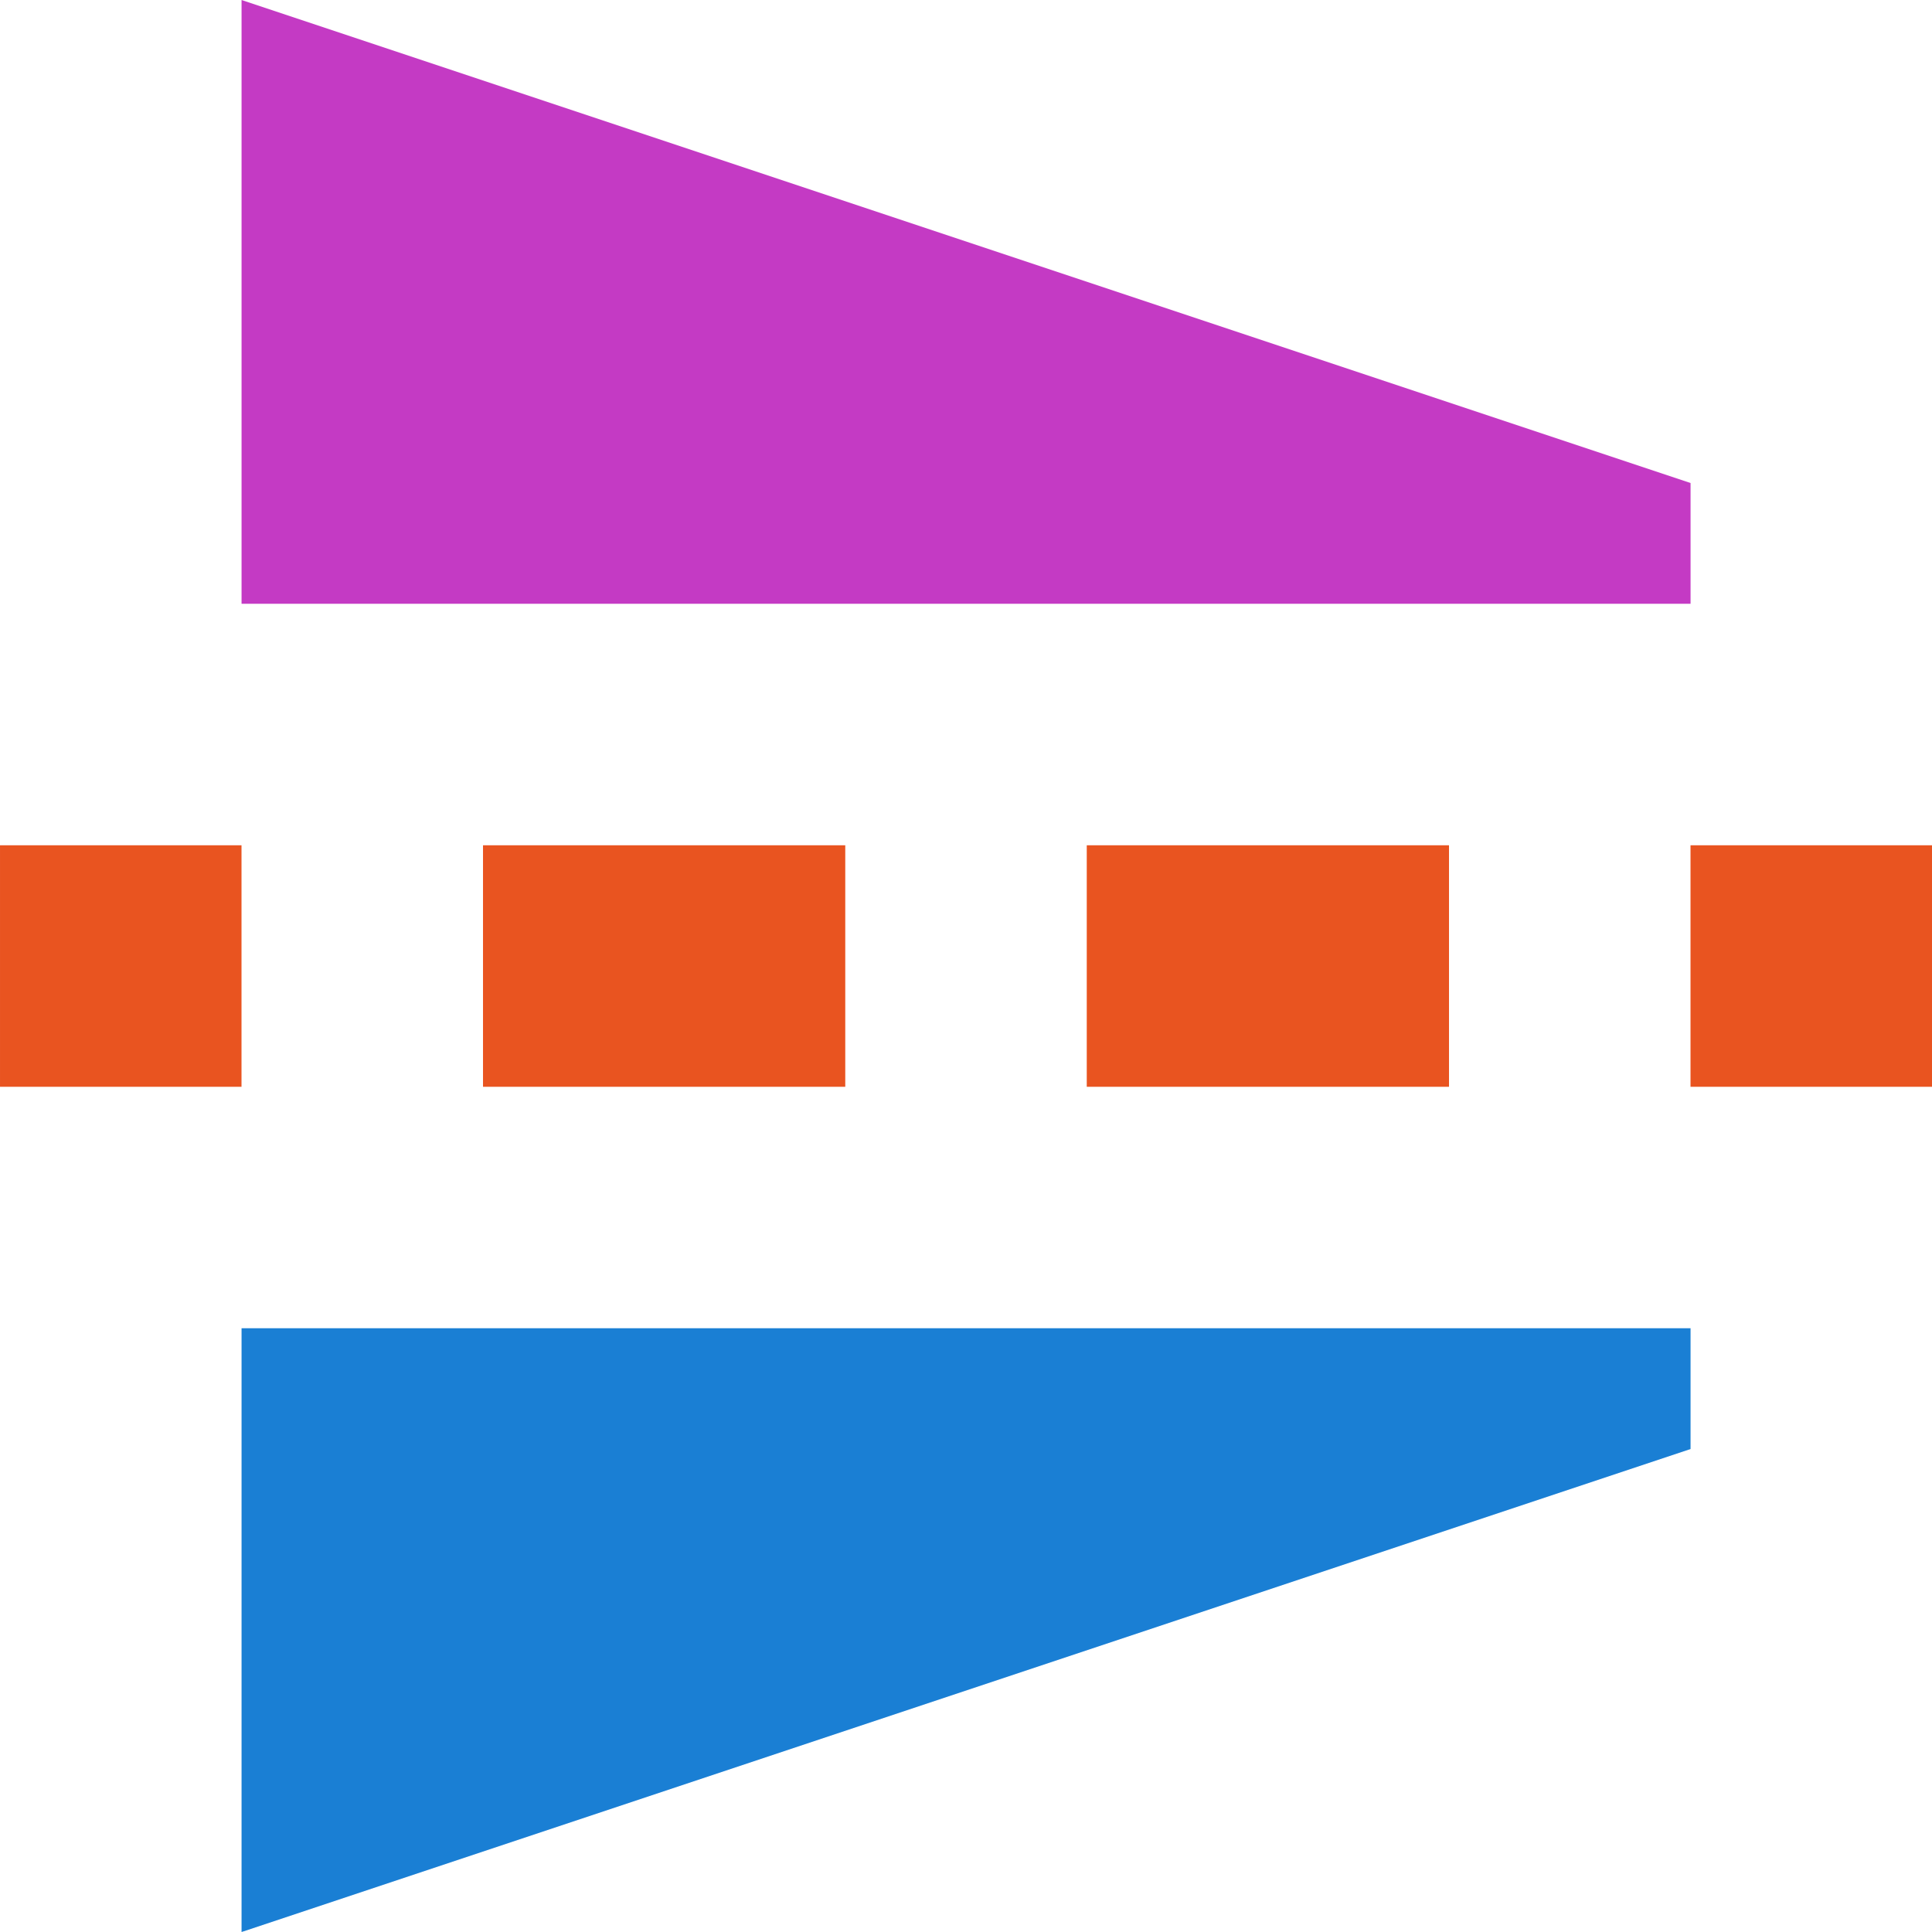
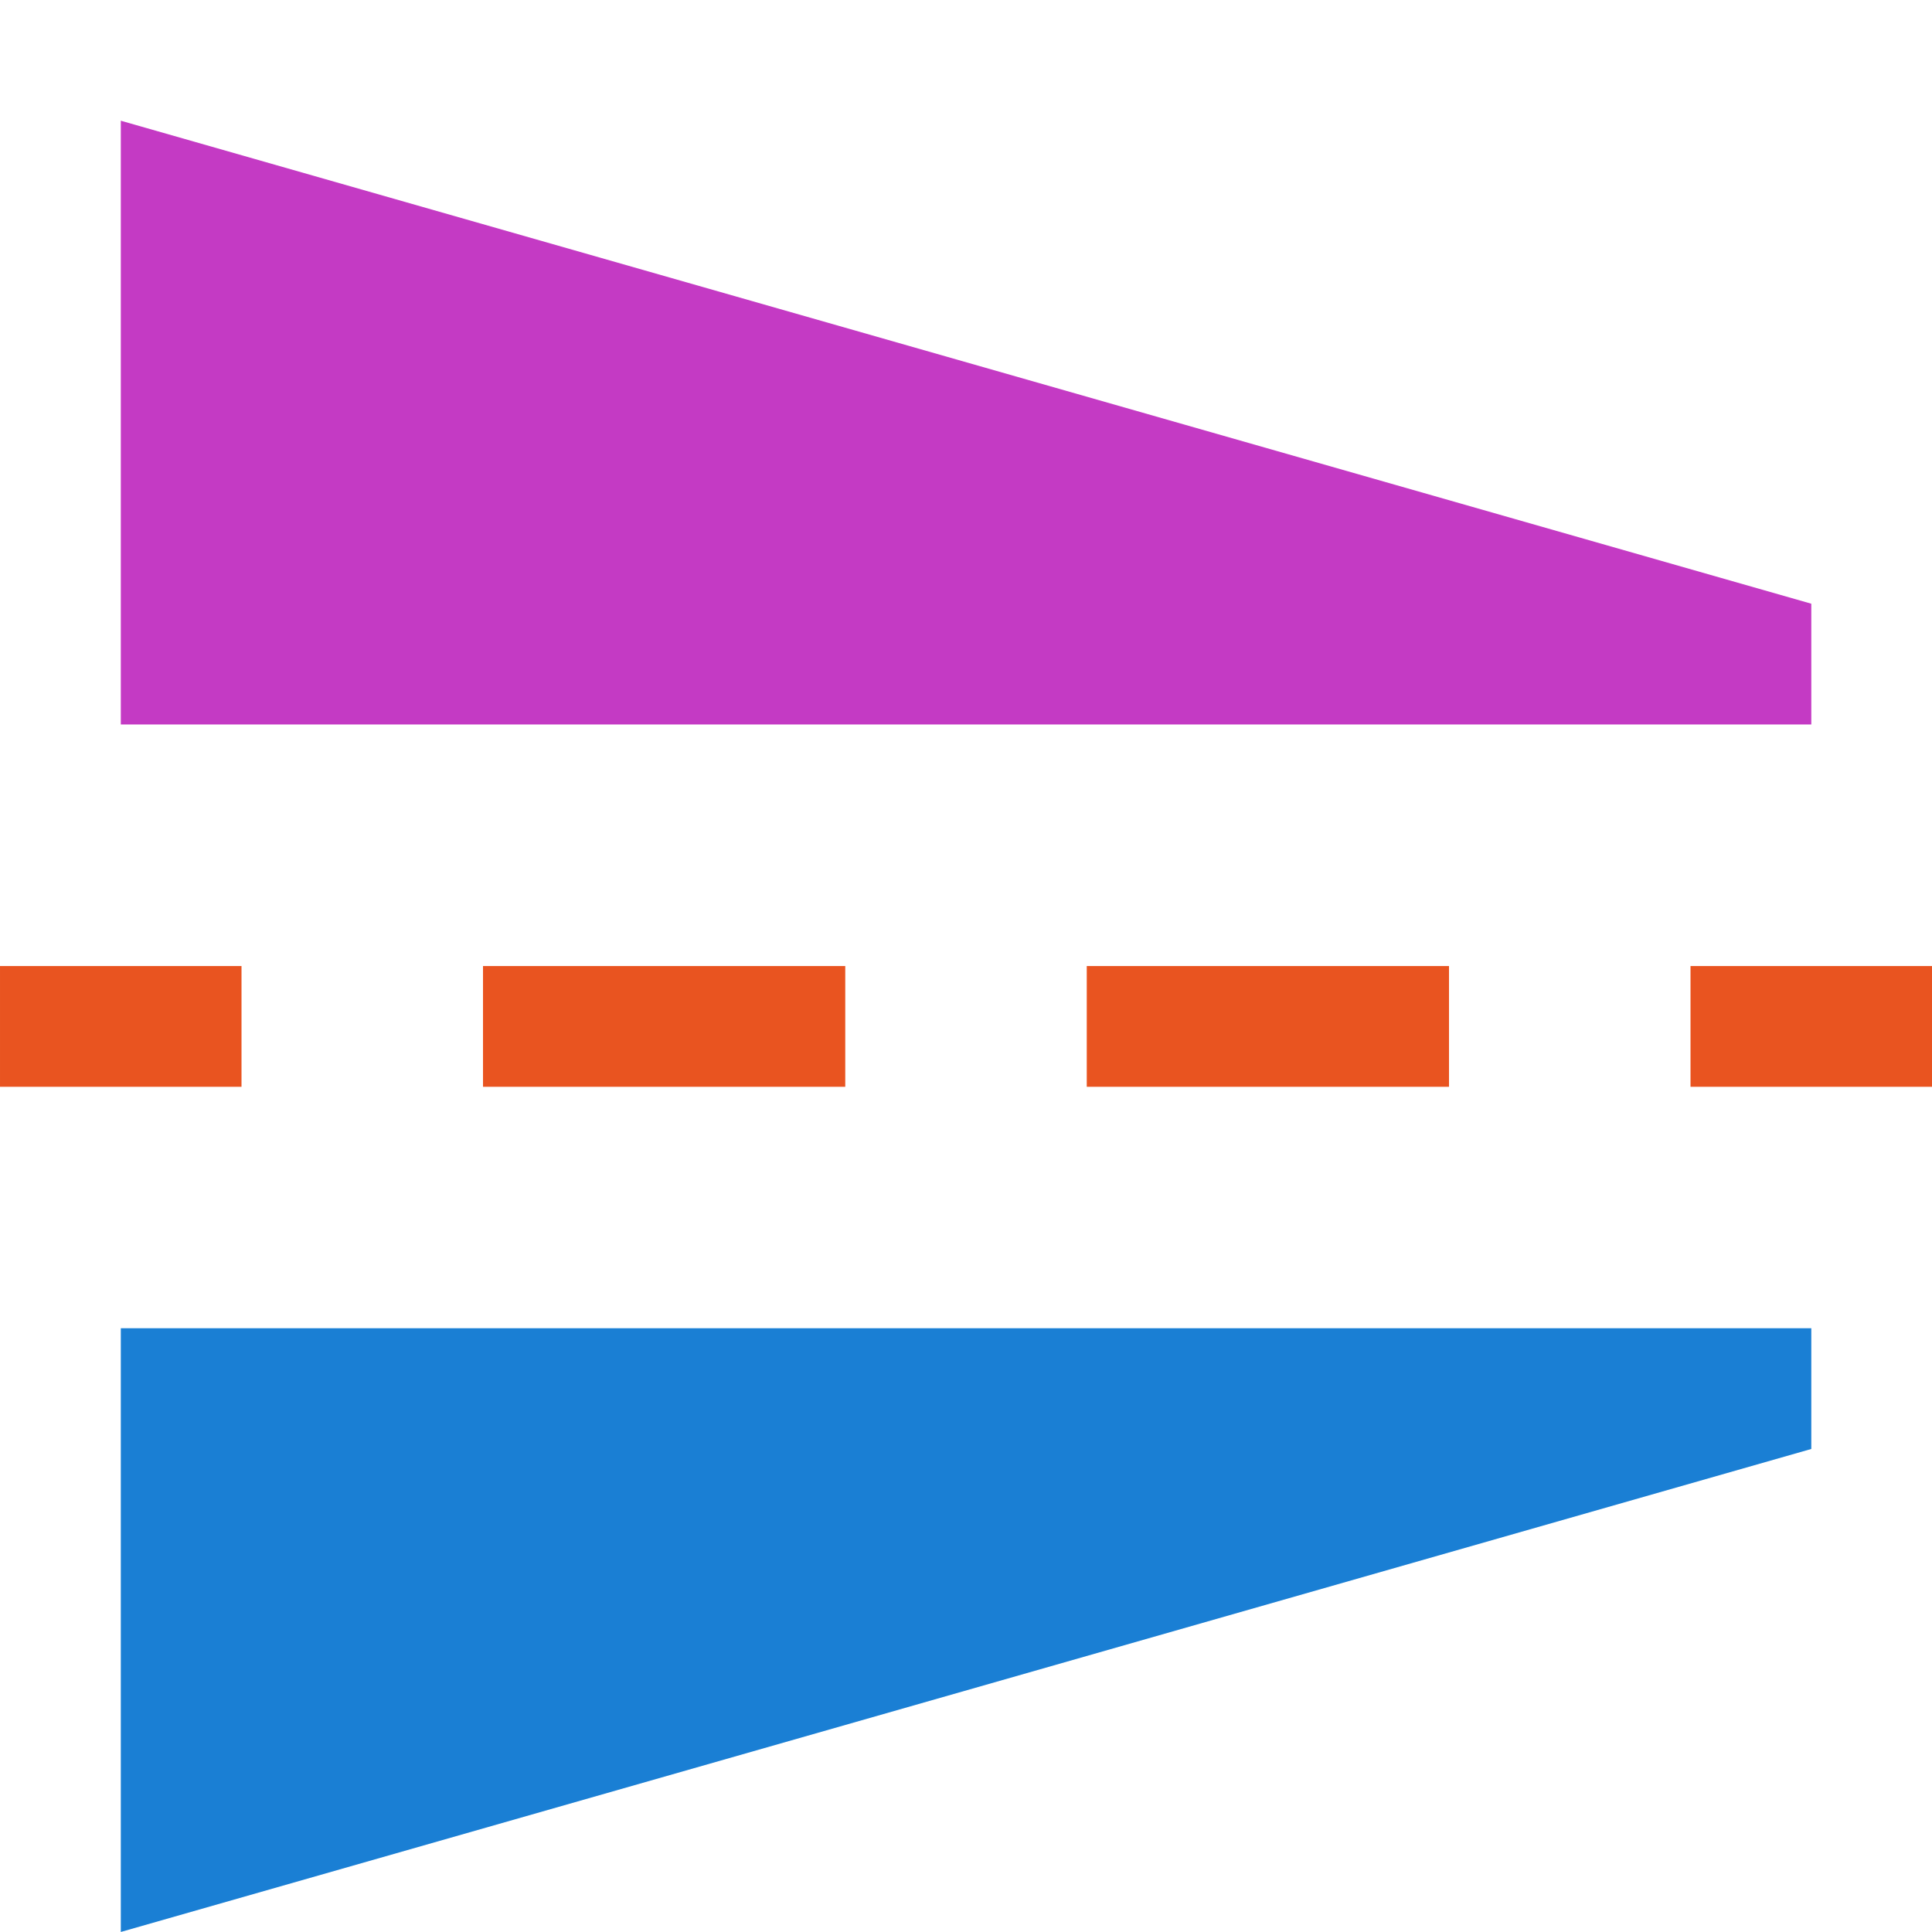
<svg xmlns="http://www.w3.org/2000/svg" viewBox="0 0 16 16" version="1.1" id="svg4">
  <defs id="defs8" />
-   <g id="g842" transform="rotate(90,7.932205,6.576272)">
-     <g style="display:inline;fill:#e95420;fill-opacity:1;stroke:none;stroke-opacity:1" id="g3861" transform="matrix(0,-1,2.000002,0,-971.6447,206.5084)">
-       <rect style="fill:#e95420;fill-opacity:1;stroke:none;stroke-width:1;stroke-linecap:butt;stroke-linejoin:round;stroke-miterlimit:0;stroke-dasharray:none;stroke-dashoffset:0;stroke-opacity:1" id="rect3865" y="490" x="192" height="1" width="2" />
-       <rect style="fill:#e95420;fill-opacity:1;stroke:none;stroke-width:1;stroke-linecap:butt;stroke-linejoin:round;stroke-miterlimit:0;stroke-dasharray:none;stroke-dashoffset:0;stroke-opacity:1" id="rect3867" y="490" x="196" height="1" width="3" />
-       <rect style="fill:#e95420;fill-opacity:1;stroke:none;stroke-width:1;stroke-linecap:butt;stroke-linejoin:round;stroke-miterlimit:0;stroke-dasharray:none;stroke-dashoffset:0;stroke-opacity:1" id="rect3869" y="490" x="201" height="1" width="3" />
-       <rect style="fill:#e95420;fill-opacity:1;stroke:none;stroke-width:1;stroke-linecap:butt;stroke-linejoin:round;stroke-miterlimit:0;stroke-dasharray:none;stroke-dashoffset:0;stroke-opacity:1" id="rect3871" transform="scale(-1)" y="-491" x="-208" height="1" width="2" />
+   <g id="g862" transform="rotate(90,12.12288,6.724576)">
+     <g transform="matrix(0,-1,2.000002,0,-967.6023,210.8474)" id="g3861" style="display:inline;fill:#e95420;fill-opacity:1;stroke:none;stroke-opacity:1">
+       <rect width="2" height="0.5" x="192" y="490.5" id="rect3865" style="fill:#e95420;fill-opacity:1;stroke:none;stroke-width:1;stroke-linecap:butt;stroke-linejoin:round;stroke-miterlimit:0;stroke-dasharray:none;stroke-dashoffset:0;stroke-opacity:1" />
+       <rect width="3" height="0.5" x="196" y="490.5" id="rect3867" style="fill:#e95420;fill-opacity:1;stroke:none;stroke-width:1;stroke-linecap:butt;stroke-linejoin:round;stroke-miterlimit:0;stroke-dasharray:none;stroke-dashoffset:0;stroke-opacity:1" />
+       <rect width="3" height="0.5" x="201" y="490.5" id="rect3869" style="fill:#e95420;fill-opacity:1;stroke:none;stroke-width:1;stroke-linecap:butt;stroke-linejoin:round;stroke-miterlimit:0;stroke-dasharray:none;stroke-dashoffset:0;stroke-opacity:1" />
+       <rect width="2" height="0.5" x="-208" y="-491" transform="scale(-1)" id="rect3871" style="fill:#e95420;fill-opacity:1;stroke:none;stroke-width:1;stroke-linecap:butt;stroke-linejoin:round;stroke-miterlimit:0;stroke-dasharray:none;stroke-dashoffset:0;stroke-opacity:1" />
    </g>
-     <path d="m 12.356,12.508 h 5 l -4,-12 h -1 z" id="rect3855-1-3-9" style="color:#000000;display:inline;overflow:visible;visibility:visible;fill:#1a7fd4;fill-opacity:1;fill-rule:nonzero;stroke:none;stroke-width:1.005;stroke-linecap:butt;stroke-linejoin:round;stroke-miterlimit:4;stroke-dasharray:none;stroke-dashoffset:0;stroke-opacity:1;marker:none;enable-background:accumulate" />
-     <path style="color:#000000;display:inline;fill:#c43ac4;fill-opacity:1;fill-rule:evenodd;stroke:none;stroke-width:1;stroke-linecap:butt;stroke-linejoin:round;stroke-miterlimit:0;stroke-dasharray:none;stroke-dashoffset:0;stroke-opacity:1;marker:none" id="rect3855" d="m 6.356,12.508 h -5 l 4,-12 1,-3.8e-5 z" />
+     <path style="color:#000000;display:inline;overflow:visible;visibility:visible;fill:#1a7fd4;fill-opacity:1;fill-rule:nonzero;stroke:none;stroke-width:1.005;stroke-linecap:butt;stroke-linejoin:round;stroke-miterlimit:4;stroke-dasharray:none;stroke-dashoffset:0;stroke-opacity:1;marker:none;enable-background:accumulate" id="rect3855-1-3-9" d="m 16.398,17.847 h 5 L 17.398,3.847 h -1 z" />
+     <path d="M 11.398,17.847 H 6.398 l 4,-14 1,-3.8e-5 z" id="rect3855" style="color:#000000;display:inline;fill:#c43ac4;fill-opacity:1;fill-rule:evenodd;stroke:none;stroke-width:1;stroke-linecap:butt;stroke-linejoin:round;stroke-miterlimit:0;stroke-dasharray:none;stroke-dashoffset:0;stroke-opacity:1;marker:none" />
  </g>
</svg>
